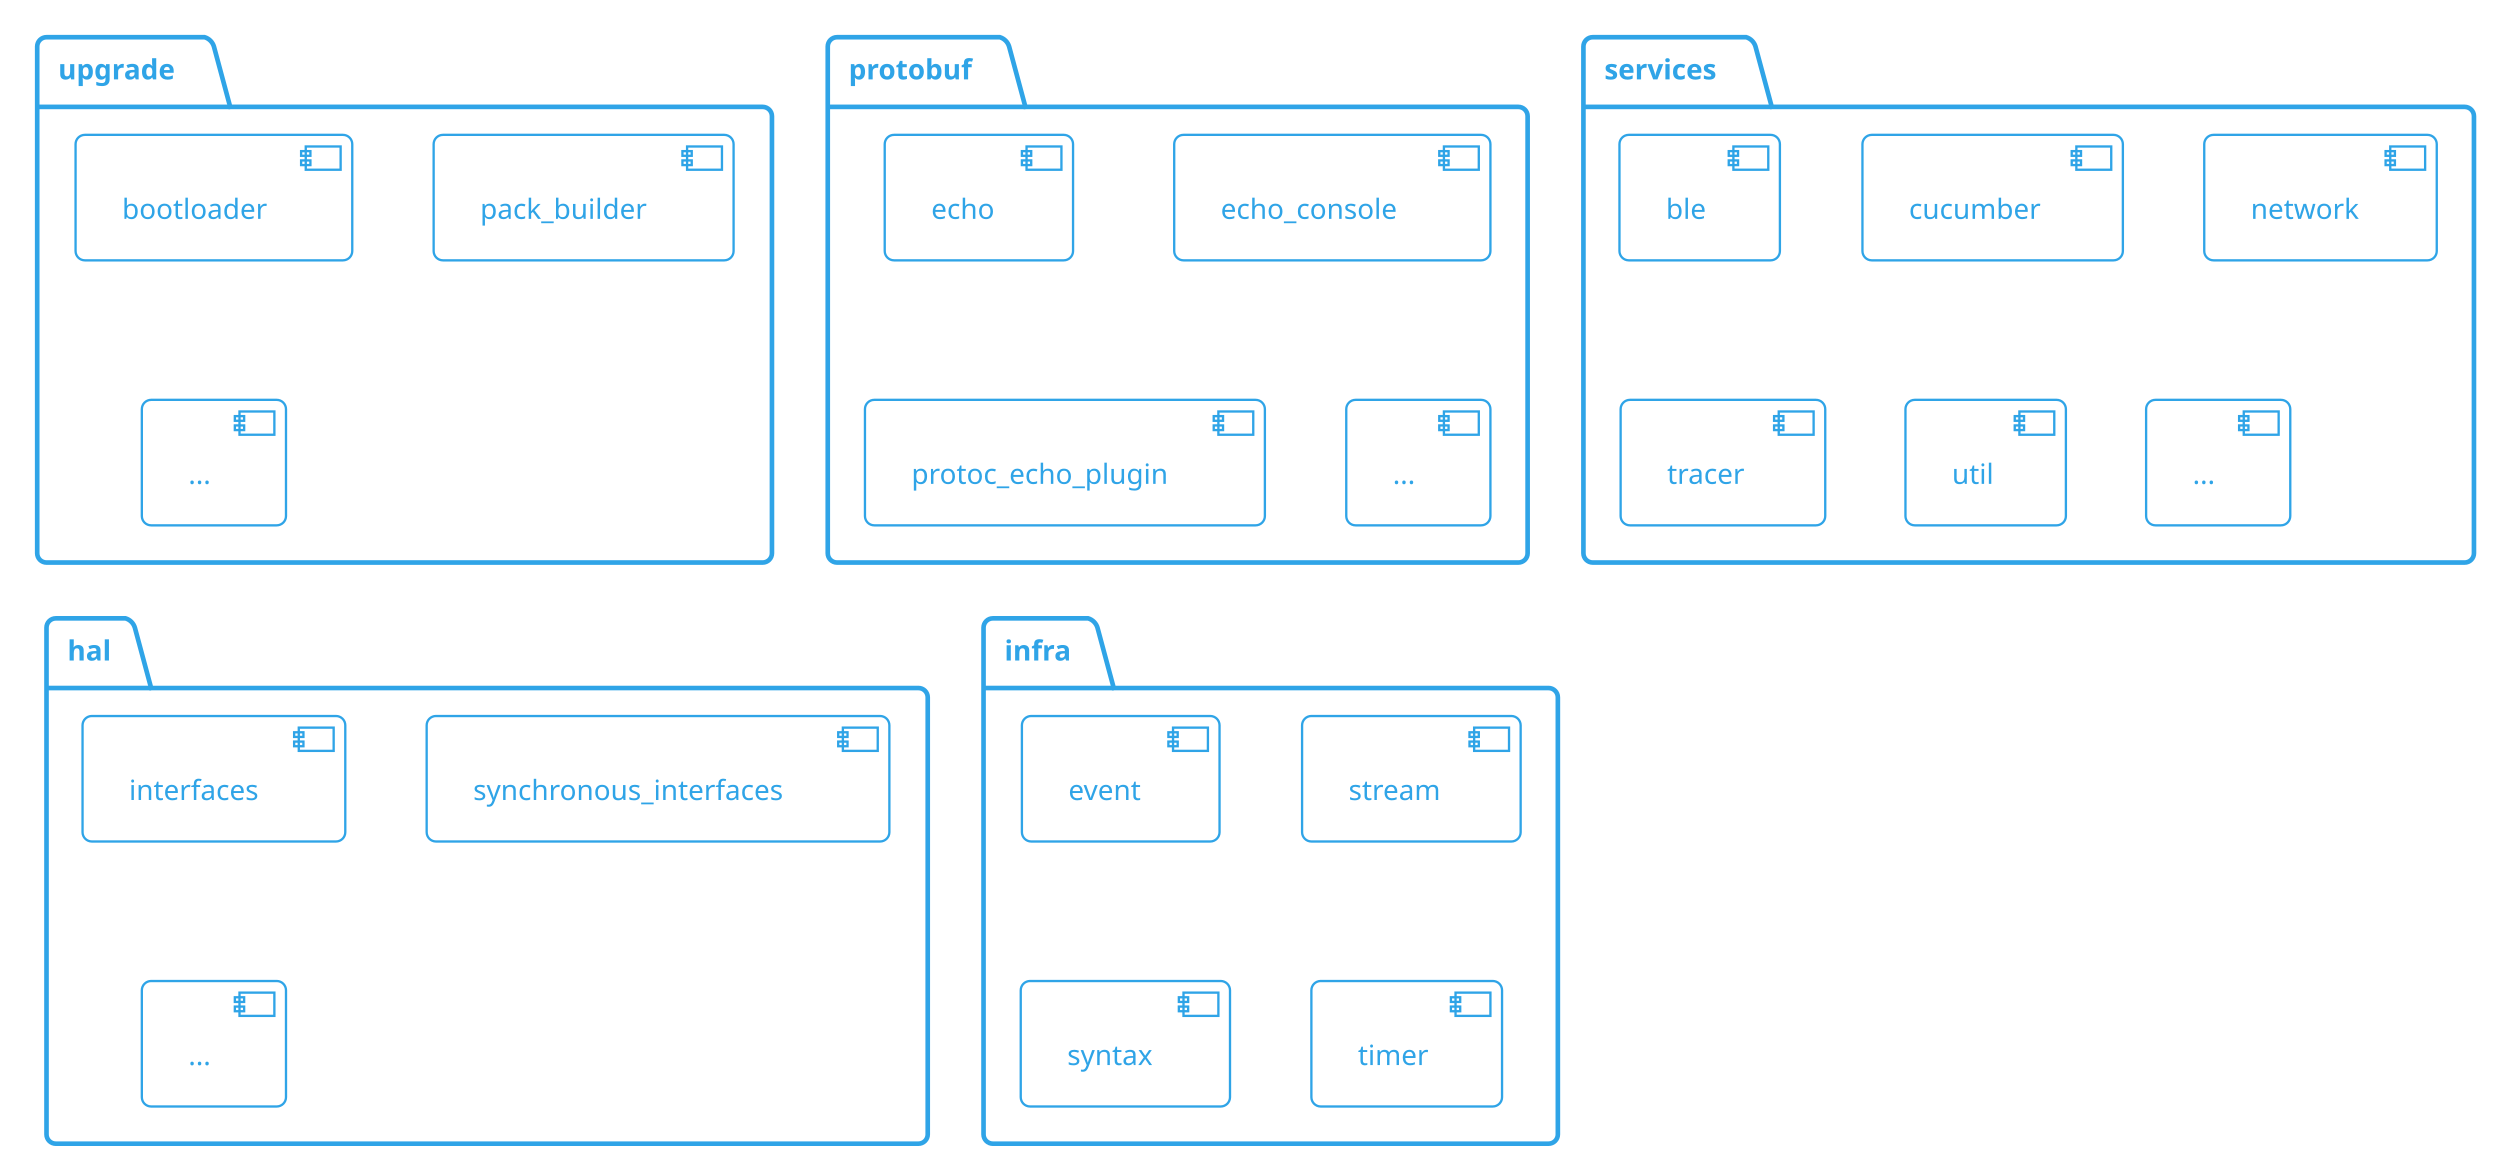
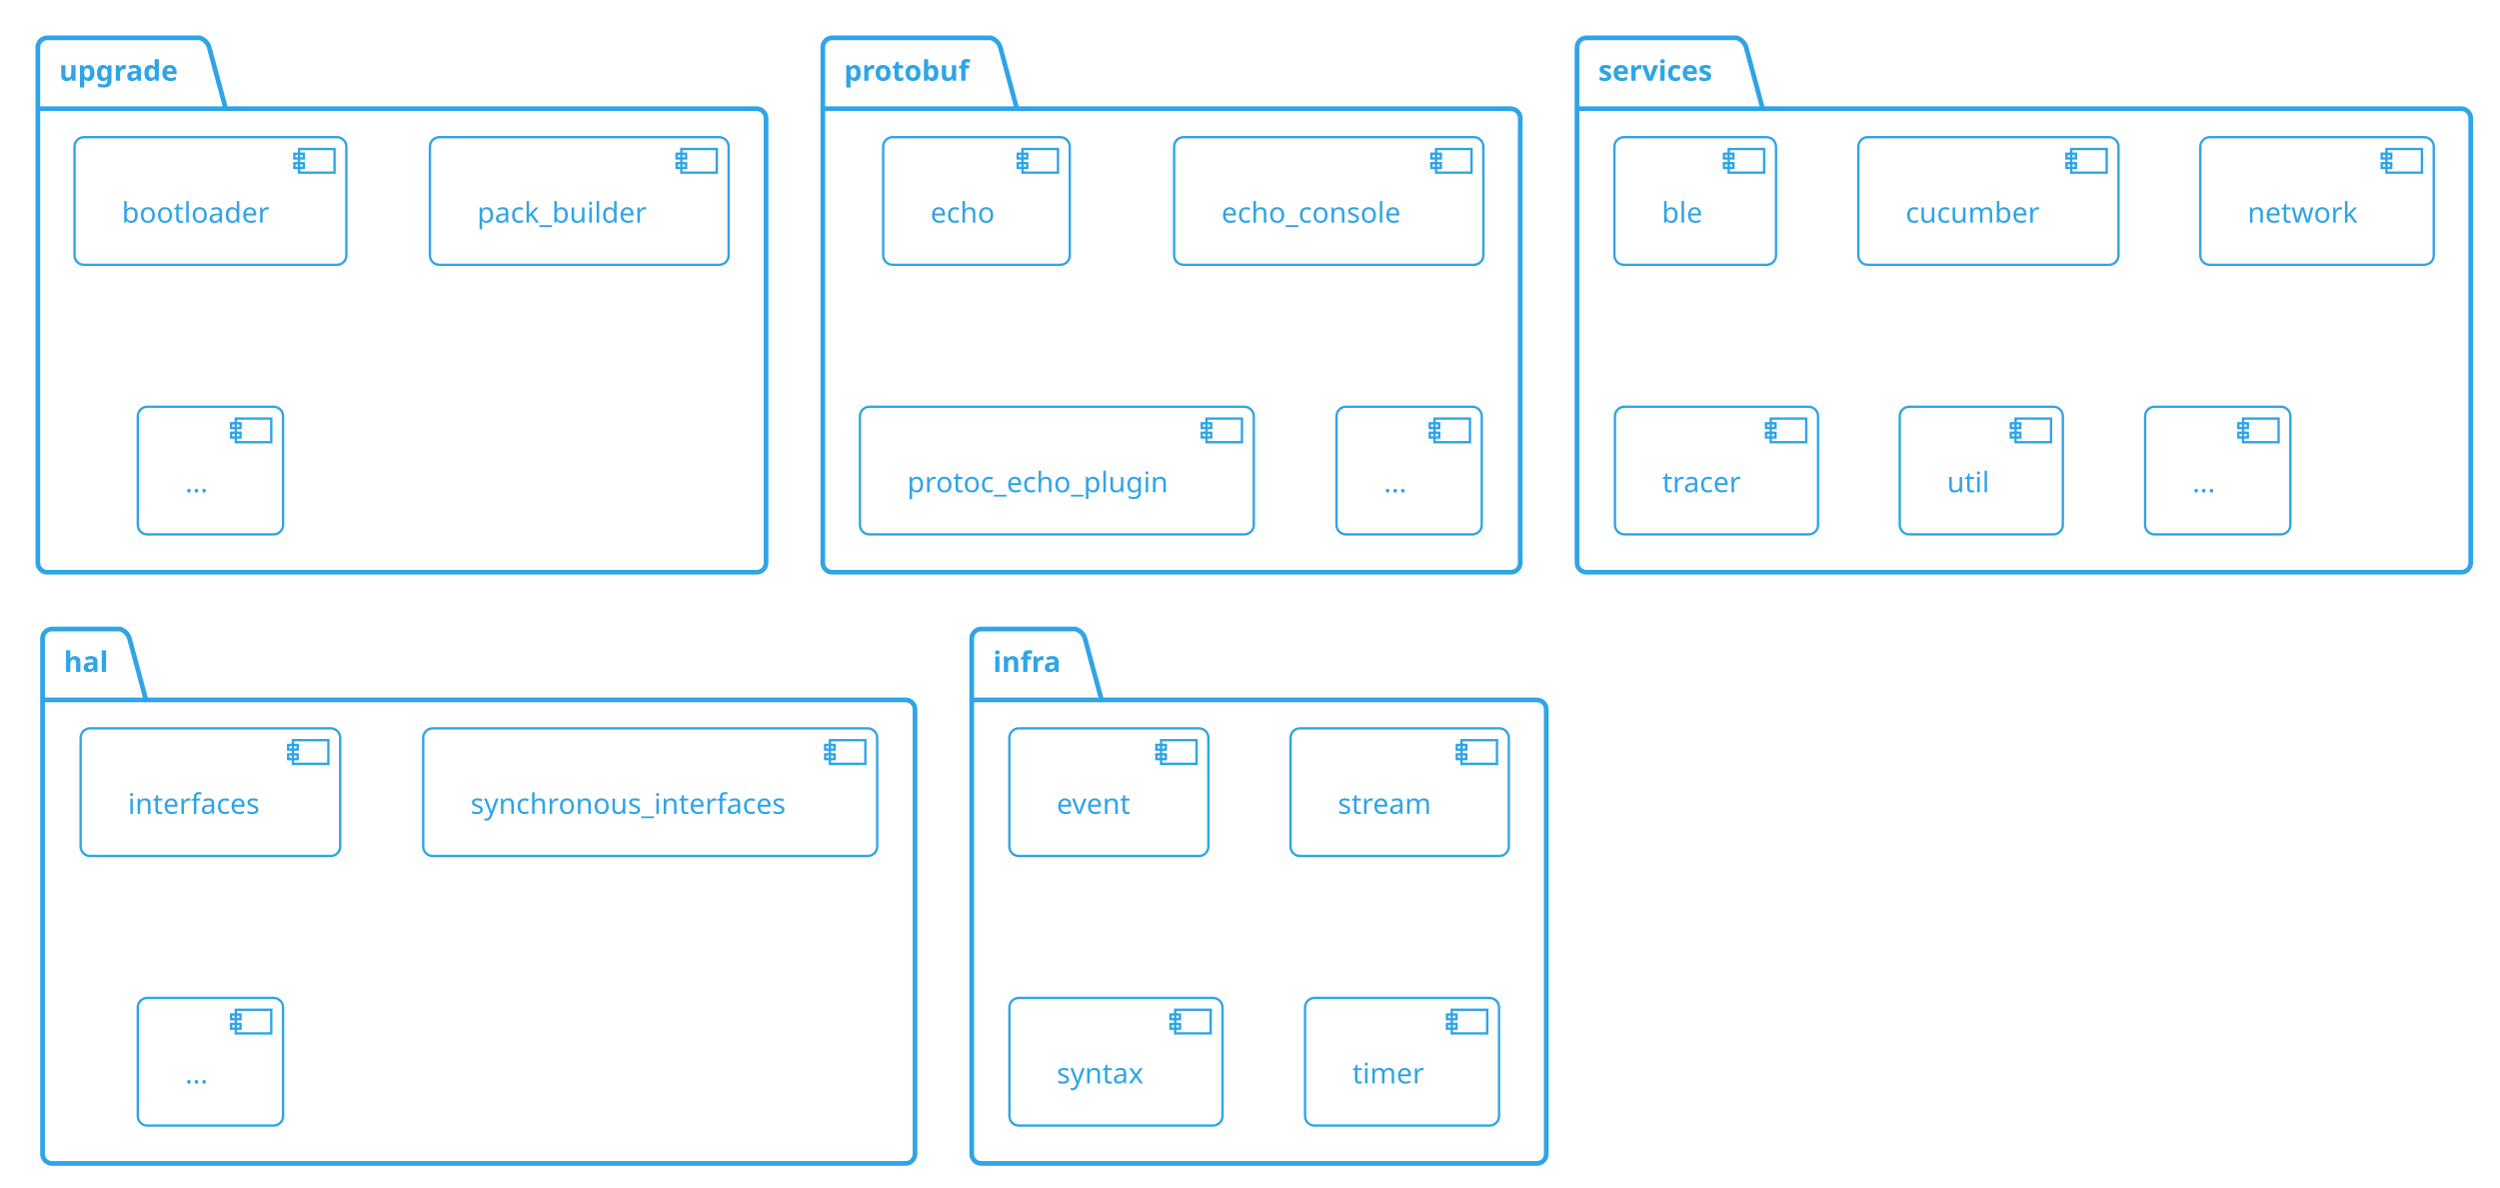
- <svg xmlns="http://www.w3.org/2000/svg" contentStyleType="text/css" height="523.958px" preserveAspectRatio="none" style="width:1120px;height:523px;" version="1.1" viewBox="0 0 1120 523" width="1120.833px" zoomAndPan="magnify">
+ <svg xmlns="http://www.w3.org/2000/svg" contentStyleType="text/css" data-diagram-type="DESCRIPTION" height="523.958px" preserveAspectRatio="none" style="width:1101px;height:523px;" version="1.1" viewBox="0 0 1101 523" width="1101.042px" zoomAndPan="magnify">
  <defs />
  <g>
-     <g id="cluster_upgrade">
-       <path d="M20.833,16.667 L91.667,16.667 A6.25,6.25 0 0 1 95.833,20.833 L103.125,47.884 L341.667,47.884 A4.167,4.167 0 0 1 345.833,52.051 L345.833,247.854 A4.167,4.167 0 0 1 341.667,252.021 L20.833,252.021 A4.167,4.167 0 0 1 16.667,247.854 L16.667,20.833 A4.167,4.167 0 0 1 20.833,16.667 " fill="none" style="stroke:#2FA4E7;stroke-width:2.083;" />
-       <line style="stroke:#2FA4E7;stroke-width:2.083;" x1="16.667" x2="103.125" y1="47.884" y2="47.884" />
-       <text fill="#2FA4E7" font-family="Verdana" font-size="12.5" font-weight="bold" lengthAdjust="spacing" textLength="62.5" x="26.042" y="35.561">upgrade</text>
+     <g class="cluster" data-entity="upgrade" data-source-line="3" data-uid="ent0002" id="cluster_upgrade">
+       <path d="M20.833,16.667 L87.986,16.667 A6.25,6.25 0 0 1 92.153,20.833 L99.445,47.884 L333.333,47.884 A4.167,4.167 0 0 1 337.5,52.051 L337.5,247.854 A4.167,4.167 0 0 1 333.333,252.021 L20.833,252.021 A4.167,4.167 0 0 1 16.667,247.854 L16.667,20.833 A4.167,4.167 0 0 1 20.833,16.667" fill="none" style="stroke:#2FA4E7;stroke-width:2.083;" />
+       <line style="stroke:#2FA4E7;stroke-width:2.083;" x1="16.667" x2="99.445" y1="47.884" y2="47.884" />
+       <text fill="#2FA4E7" font-family="Verdana" font-size="12.5" font-weight="bold" lengthAdjust="spacing" textLength="58.82" x="26.042" y="35.561">upgrade</text>
    </g>
-     <g id="cluster_protobuf">
-       <path d="M375,16.667 L447.917,16.667 A6.25,6.25 0 0 1 452.083,20.833 L459.375,47.884 L680.208,47.884 A4.167,4.167 0 0 1 684.375,52.051 L684.375,247.854 A4.167,4.167 0 0 1 680.208,252.021 L375,252.021 A4.167,4.167 0 0 1 370.833,247.854 L370.833,20.833 A4.167,4.167 0 0 1 375,16.667 " fill="none" style="stroke:#2FA4E7;stroke-width:2.083;" />
-       <line style="stroke:#2FA4E7;stroke-width:2.083;" x1="370.833" x2="459.375" y1="47.884" y2="47.884" />
-       <text fill="#2FA4E7" font-family="Verdana" font-size="12.5" font-weight="bold" lengthAdjust="spacing" textLength="64.583" x="380.208" y="35.561">protobuf</text>
+     <g class="cluster" data-entity="protobuf" data-source-line="11" data-uid="ent0006" id="cluster_protobuf">
+       <path d="M366.667,16.667 L436.548,16.667 A6.25,6.25 0 0 1 440.714,20.833 L448.006,47.884 L665.625,47.884 A4.167,4.167 0 0 1 669.792,52.051 L669.792,247.854 A4.167,4.167 0 0 1 665.625,252.021 L366.667,252.021 A4.167,4.167 0 0 1 362.5,247.854 L362.5,20.833 A4.167,4.167 0 0 1 366.667,16.667" fill="none" style="stroke:#2FA4E7;stroke-width:2.083;" />
+       <line style="stroke:#2FA4E7;stroke-width:2.083;" x1="362.5" x2="448.006" y1="47.884" y2="47.884" />
+       <text fill="#2FA4E7" font-family="Verdana" font-size="12.5" font-weight="bold" lengthAdjust="spacing" textLength="61.548" x="371.875" y="35.561">protobuf</text>
    </g>
-     <g id="cluster_services">
-       <path d="M713.542,16.667 L782.292,16.667 A6.25,6.25 0 0 1 786.458,20.833 L793.75,47.884 L1104.167,47.884 A4.167,4.167 0 0 1 1108.333,52.051 L1108.333,247.854 A4.167,4.167 0 0 1 1104.167,252.021 L713.542,252.021 A4.167,4.167 0 0 1 709.375,247.854 L709.375,20.833 A4.167,4.167 0 0 1 713.542,16.667 " fill="none" style="stroke:#2FA4E7;stroke-width:2.083;" />
-       <line style="stroke:#2FA4E7;stroke-width:2.083;" x1="709.375" x2="793.75" y1="47.884" y2="47.884" />
-       <text fill="#2FA4E7" font-family="Verdana" font-size="12.5" font-weight="bold" lengthAdjust="spacing" textLength="60.417" x="718.75" y="35.561">services</text>
+     <g class="cluster" data-entity="services" data-source-line="20" data-uid="ent0011" id="cluster_services">
+       <path d="M698.958,16.667 L765.135,16.667 A6.25,6.25 0 0 1 769.301,20.833 L776.593,47.884 L1084.375,47.884 A4.167,4.167 0 0 1 1088.542,52.051 L1088.542,247.854 A4.167,4.167 0 0 1 1084.375,252.021 L698.958,252.021 A4.167,4.167 0 0 1 694.792,247.854 L694.792,20.833 A4.167,4.167 0 0 1 698.958,16.667" fill="none" style="stroke:#2FA4E7;stroke-width:2.083;" />
+       <line style="stroke:#2FA4E7;stroke-width:2.083;" x1="694.792" x2="776.593" y1="47.884" y2="47.884" />
+       <text fill="#2FA4E7" font-family="Verdana" font-size="12.5" font-weight="bold" lengthAdjust="spacing" textLength="57.843" x="704.167" y="35.561">services</text>
    </g>
-     <g id="cluster_hal">
-       <path d="M25,277.021 L56.25,277.021 A6.25,6.25 0 0 1 60.417,281.188 L67.708,308.238 L411.458,308.238 A4.167,4.167 0 0 1 415.625,312.405 L415.625,508.208 A4.167,4.167 0 0 1 411.458,512.375 L25,512.375 A4.167,4.167 0 0 1 20.833,508.208 L20.833,281.188 A4.167,4.167 0 0 1 25,277.021 " fill="none" style="stroke:#2FA4E7;stroke-width:2.083;" />
-       <line style="stroke:#2FA4E7;stroke-width:2.083;" x1="20.833" x2="67.708" y1="308.238" y2="308.238" />
-       <text fill="#2FA4E7" font-family="Verdana" font-size="12.5" font-weight="bold" lengthAdjust="spacing" textLength="22.917" x="30.208" y="295.915">hal</text>
+     <g class="cluster" data-entity="hal" data-source-line="31" data-uid="ent0018" id="cluster_hal">
+       <path d="M22.917,277.021 L52.869,277.021 A6.25,6.25 0 0 1 57.035,281.188 L64.327,308.238 L398.958,308.238 A4.167,4.167 0 0 1 403.125,312.405 L403.125,508.208 A4.167,4.167 0 0 1 398.958,512.375 L22.917,512.375 A4.167,4.167 0 0 1 18.75,508.208 L18.75,281.188 A4.167,4.167 0 0 1 22.917,277.021" fill="none" style="stroke:#2FA4E7;stroke-width:2.083;" />
+       <line style="stroke:#2FA4E7;stroke-width:2.083;" x1="18.75" x2="64.327" y1="308.238" y2="308.238" />
+       <text fill="#2FA4E7" font-family="Verdana" font-size="12.5" font-weight="bold" lengthAdjust="spacing" textLength="21.619" x="28.125" y="295.915">hal</text>
    </g>
-     <g id="cluster_infra">
-       <path d="M444.792,277.021 L487.5,277.021 A6.25,6.25 0 0 1 491.667,281.188 L498.958,308.238 L693.75,308.238 A4.167,4.167 0 0 1 697.917,312.405 L697.917,508.208 A4.167,4.167 0 0 1 693.75,512.375 L444.792,512.375 A4.167,4.167 0 0 1 440.625,508.208 L440.625,281.188 A4.167,4.167 0 0 1 444.792,277.021 " fill="none" style="stroke:#2FA4E7;stroke-width:2.083;" />
-       <line style="stroke:#2FA4E7;stroke-width:2.083;" x1="440.625" x2="498.958" y1="308.238" y2="308.238" />
-       <text fill="#2FA4E7" font-family="Verdana" font-size="12.5" font-weight="bold" lengthAdjust="spacing" textLength="34.375" x="450" y="295.915">infra</text>
+     <g class="cluster" data-entity="infra" data-source-line="39" data-uid="ent0022" id="cluster_infra">
+       <path d="M432.292,277.021 L473.846,277.021 A6.25,6.25 0 0 1 478.013,281.188 L485.305,308.238 L677.083,308.238 A4.167,4.167 0 0 1 681.25,312.405 L681.25,508.208 A4.167,4.167 0 0 1 677.083,512.375 L432.292,512.375 A4.167,4.167 0 0 1 428.125,508.208 L428.125,281.188 A4.167,4.167 0 0 1 432.292,277.021" fill="none" style="stroke:#2FA4E7;stroke-width:2.083;" />
+       <line style="stroke:#2FA4E7;stroke-width:2.083;" x1="428.125" x2="485.305" y1="308.238" y2="308.238" />
+       <text fill="#2FA4E7" font-family="Verdana" font-size="12.5" font-weight="bold" lengthAdjust="spacing" textLength="33.221" x="437.5" y="295.915">infra</text>
    </g>
-     <g id="elem_bootloader">
-       <rect fill="none" height="56.217" rx="4.167" ry="4.167" style="stroke:#2FA4E7;stroke-width:1.042;" width="123.958" x="33.854" y="60.417" />
-       <rect fill="none" height="10.417" style="stroke:#2FA4E7;stroke-width:1.042;" width="15.625" x="136.979" y="65.625" />
-       <rect fill="none" height="2.083" style="stroke:#2FA4E7;stroke-width:1.042;" width="4.167" x="134.896" y="67.708" />
-       <rect fill="none" height="2.083" style="stroke:#2FA4E7;stroke-width:1.042;" width="4.167" x="134.896" y="71.875" />
-       <text fill="#2FA4E7" font-family="Verdana" font-size="12.5" lengthAdjust="spacing" textLength="71.875" x="54.688" y="98.061">bootloader</text>
+     <g class="entity" data-entity="bootloader" data-source-line="4" data-uid="ent0003" id="entity_bootloader">
+       <rect fill="none" height="56.217" rx="4.167" ry="4.167" style="stroke:#2FA4E7;stroke-width:1.042;" width="119.759" x="32.833" y="60.417" />
+       <rect fill="none" height="10.417" style="stroke:#2FA4E7;stroke-width:1.042;" width="15.625" x="131.759" y="65.625" />
+       <rect fill="none" height="2.083" style="stroke:#2FA4E7;stroke-width:1.042;" width="4.167" x="129.676" y="67.708" />
+       <rect fill="none" height="2.083" style="stroke:#2FA4E7;stroke-width:1.042;" width="4.167" x="129.676" y="71.875" />
+       <text fill="#2FA4E7" font-family="Verdana" font-size="12.5" lengthAdjust="spacing" textLength="67.676" x="53.667" y="98.061">bootloader</text>
    </g>
-     <g id="elem_pack_builder">
-       <rect fill="none" height="56.217" rx="4.167" ry="4.167" style="stroke:#2FA4E7;stroke-width:1.042;" width="134.375" x="194.271" y="60.417" />
-       <rect fill="none" height="10.417" style="stroke:#2FA4E7;stroke-width:1.042;" width="15.625" x="307.812" y="65.625" />
-       <rect fill="none" height="2.083" style="stroke:#2FA4E7;stroke-width:1.042;" width="4.167" x="305.729" y="67.708" />
-       <rect fill="none" height="2.083" style="stroke:#2FA4E7;stroke-width:1.042;" width="4.167" x="305.729" y="71.875" />
-       <text fill="#2FA4E7" font-family="Verdana" font-size="12.5" lengthAdjust="spacing" textLength="82.292" x="215.104" y="98.061">pack_builder</text>
+     <g class="entity" data-entity="pack_builder" data-source-line="5" data-uid="ent0004" id="entity_pack_builder">
+       <rect fill="none" height="56.217" rx="4.167" ry="4.167" style="stroke:#2FA4E7;stroke-width:1.042;" width="131.606" x="189.406" y="60.417" />
+       <rect fill="none" height="10.417" style="stroke:#2FA4E7;stroke-width:1.042;" width="15.625" x="300.179" y="65.625" />
+       <rect fill="none" height="2.083" style="stroke:#2FA4E7;stroke-width:1.042;" width="4.167" x="298.096" y="67.708" />
+       <rect fill="none" height="2.083" style="stroke:#2FA4E7;stroke-width:1.042;" width="4.167" x="298.096" y="71.875" />
+       <text fill="#2FA4E7" font-family="Verdana" font-size="12.5" lengthAdjust="spacing" textLength="79.523" x="210.24" y="98.061">pack_builder</text>
    </g>
-     <g id="elem_more_upgrade">
-       <rect fill="none" height="56.217" rx="4.167" ry="4.167" style="stroke:#2FA4E7;stroke-width:1.042;" width="64.583" x="63.542" y="179.135" />
-       <rect fill="none" height="10.417" style="stroke:#2FA4E7;stroke-width:1.042;" width="15.625" x="107.292" y="184.344" />
-       <rect fill="none" height="2.083" style="stroke:#2FA4E7;stroke-width:1.042;" width="4.167" x="105.208" y="186.427" />
-       <rect fill="none" height="2.083" style="stroke:#2FA4E7;stroke-width:1.042;" width="4.167" x="105.208" y="190.594" />
-       <text fill="#2FA4E7" font-family="Verdana" font-size="12.5" lengthAdjust="spacing" textLength="12.5" x="84.375" y="216.78">...</text>
+     <g class="entity" data-entity="more_upgrade" data-source-line="7" data-uid="ent0005" id="entity_more_upgrade">
+       <rect fill="none" height="56.217" rx="4.167" ry="4.167" style="stroke:#2FA4E7;stroke-width:1.042;" width="64.004" x="60.708" y="179.135" />
+       <rect fill="none" height="10.417" style="stroke:#2FA4E7;stroke-width:1.042;" width="15.625" x="103.879" y="184.344" />
+       <rect fill="none" height="2.083" style="stroke:#2FA4E7;stroke-width:1.042;" width="4.167" x="101.795" y="186.427" />
+       <rect fill="none" height="2.083" style="stroke:#2FA4E7;stroke-width:1.042;" width="4.167" x="101.795" y="190.594" />
+       <text fill="#2FA4E7" font-family="Verdana" font-size="12.5" lengthAdjust="spacing" textLength="11.92" x="81.542" y="216.78">...</text>
    </g>
-     <g id="elem_echo">
-       <rect fill="none" height="56.217" rx="4.167" ry="4.167" style="stroke:#2FA4E7;stroke-width:1.042;" width="84.375" x="396.354" y="60.417" />
-       <rect fill="none" height="10.417" style="stroke:#2FA4E7;stroke-width:1.042;" width="15.625" x="459.896" y="65.625" />
-       <rect fill="none" height="2.083" style="stroke:#2FA4E7;stroke-width:1.042;" width="4.167" x="457.812" y="67.708" />
-       <rect fill="none" height="2.083" style="stroke:#2FA4E7;stroke-width:1.042;" width="4.167" x="457.812" y="71.875" />
-       <text fill="#2FA4E7" font-family="Verdana" font-size="12.5" lengthAdjust="spacing" textLength="32.292" x="417.188" y="98.061">echo</text>
+     <g class="entity" data-entity="echo" data-source-line="12" data-uid="ent0007" id="entity_echo">
+       <rect fill="none" height="56.217" rx="4.167" ry="4.167" style="stroke:#2FA4E7;stroke-width:1.042;" width="82.216" x="389.104" y="60.417" />
+       <rect fill="none" height="10.417" style="stroke:#2FA4E7;stroke-width:1.042;" width="15.625" x="450.487" y="65.625" />
+       <rect fill="none" height="2.083" style="stroke:#2FA4E7;stroke-width:1.042;" width="4.167" x="448.404" y="67.708" />
+       <rect fill="none" height="2.083" style="stroke:#2FA4E7;stroke-width:1.042;" width="4.167" x="448.404" y="71.875" />
+       <text fill="#2FA4E7" font-family="Verdana" font-size="12.5" lengthAdjust="spacing" textLength="30.133" x="409.938" y="98.061">echo</text>
    </g>
-     <g id="elem_echo_console">
-       <rect fill="none" height="56.217" rx="4.167" ry="4.167" style="stroke:#2FA4E7;stroke-width:1.042;" width="141.667" x="526.042" y="60.417" />
-       <rect fill="none" height="10.417" style="stroke:#2FA4E7;stroke-width:1.042;" width="15.625" x="646.875" y="65.625" />
-       <rect fill="none" height="2.083" style="stroke:#2FA4E7;stroke-width:1.042;" width="4.167" x="644.792" y="67.708" />
-       <rect fill="none" height="2.083" style="stroke:#2FA4E7;stroke-width:1.042;" width="4.167" x="644.792" y="71.875" />
-       <text fill="#2FA4E7" font-family="Verdana" font-size="12.5" lengthAdjust="spacing" textLength="89.583" x="546.875" y="98.061">echo_console</text>
+     <g class="entity" data-entity="echo_console" data-source-line="13" data-uid="ent0008" id="entity_echo_console">
+       <rect fill="none" height="56.217" rx="4.167" ry="4.167" style="stroke:#2FA4E7;stroke-width:1.042;" width="136.232" x="517.302" y="60.417" />
+       <rect fill="none" height="10.417" style="stroke:#2FA4E7;stroke-width:1.042;" width="15.625" x="632.701" y="65.625" />
+       <rect fill="none" height="2.083" style="stroke:#2FA4E7;stroke-width:1.042;" width="4.167" x="630.618" y="67.708" />
+       <rect fill="none" height="2.083" style="stroke:#2FA4E7;stroke-width:1.042;" width="4.167" x="630.618" y="71.875" />
+       <text fill="#2FA4E7" font-family="Verdana" font-size="12.5" lengthAdjust="spacing" textLength="84.149" x="538.135" y="98.061">echo_console</text>
    </g>
-     <g id="elem_protoc_echo_plugin">
-       <rect fill="none" height="56.217" rx="4.167" ry="4.167" style="stroke:#2FA4E7;stroke-width:1.042;" width="179.167" x="387.5" y="179.135" />
-       <rect fill="none" height="10.417" style="stroke:#2FA4E7;stroke-width:1.042;" width="15.625" x="545.833" y="184.344" />
-       <rect fill="none" height="2.083" style="stroke:#2FA4E7;stroke-width:1.042;" width="4.167" x="543.75" y="186.427" />
-       <rect fill="none" height="2.083" style="stroke:#2FA4E7;stroke-width:1.042;" width="4.167" x="543.75" y="190.594" />
-       <text fill="#2FA4E7" font-family="Verdana" font-size="12.5" lengthAdjust="spacing" textLength="127.083" x="408.333" y="216.78">protoc_echo_plugin</text>
+     <g class="entity" data-entity="protoc_echo_plugin" data-source-line="14" data-uid="ent0009" id="entity_protoc_echo_plugin">
+       <rect fill="none" height="56.217" rx="4.167" ry="4.167" style="stroke:#2FA4E7;stroke-width:1.042;" width="173.519" x="378.865" y="179.135" />
+       <rect fill="none" height="10.417" style="stroke:#2FA4E7;stroke-width:1.042;" width="15.625" x="531.55" y="184.344" />
+       <rect fill="none" height="2.083" style="stroke:#2FA4E7;stroke-width:1.042;" width="4.167" x="529.467" y="186.427" />
+       <rect fill="none" height="2.083" style="stroke:#2FA4E7;stroke-width:1.042;" width="4.167" x="529.467" y="190.594" />
+       <text fill="#2FA4E7" font-family="Verdana" font-size="12.5" lengthAdjust="spacing" textLength="121.436" x="399.698" y="216.78">protoc_echo_plugin</text>
    </g>
-     <g id="elem_more_protobuf">
-       <rect fill="none" height="56.217" rx="4.167" ry="4.167" style="stroke:#2FA4E7;stroke-width:1.042;" width="64.583" x="603.125" y="179.135" />
-       <rect fill="none" height="10.417" style="stroke:#2FA4E7;stroke-width:1.042;" width="15.625" x="646.875" y="184.344" />
-       <rect fill="none" height="2.083" style="stroke:#2FA4E7;stroke-width:1.042;" width="4.167" x="644.792" y="186.427" />
-       <rect fill="none" height="2.083" style="stroke:#2FA4E7;stroke-width:1.042;" width="4.167" x="644.792" y="190.594" />
-       <text fill="#2FA4E7" font-family="Verdana" font-size="12.5" lengthAdjust="spacing" textLength="12.5" x="623.958" y="216.78">...</text>
+     <g class="entity" data-entity="more_protobuf" data-source-line="16" data-uid="ent0010" id="entity_more_protobuf">
+       <rect fill="none" height="56.217" rx="4.167" ry="4.167" style="stroke:#2FA4E7;stroke-width:1.042;" width="64.004" x="588.833" y="179.135" />
+       <rect fill="none" height="10.417" style="stroke:#2FA4E7;stroke-width:1.042;" width="15.625" x="632.004" y="184.344" />
+       <rect fill="none" height="2.083" style="stroke:#2FA4E7;stroke-width:1.042;" width="4.167" x="629.92" y="186.427" />
+       <rect fill="none" height="2.083" style="stroke:#2FA4E7;stroke-width:1.042;" width="4.167" x="629.92" y="190.594" />
+       <text fill="#2FA4E7" font-family="Verdana" font-size="12.5" lengthAdjust="spacing" textLength="11.92" x="609.667" y="216.78">...</text>
    </g>
-     <g id="elem_ble">
-       <rect fill="none" height="56.217" rx="4.167" ry="4.167" style="stroke:#2FA4E7;stroke-width:1.042;" width="71.875" x="725.521" y="60.417" />
-       <rect fill="none" height="10.417" style="stroke:#2FA4E7;stroke-width:1.042;" width="15.625" x="776.562" y="65.625" />
-       <rect fill="none" height="2.083" style="stroke:#2FA4E7;stroke-width:1.042;" width="4.167" x="774.479" y="67.708" />
-       <rect fill="none" height="2.083" style="stroke:#2FA4E7;stroke-width:1.042;" width="4.167" x="774.479" y="71.875" />
-       <text fill="#2FA4E7" font-family="Verdana" font-size="12.5" lengthAdjust="spacing" textLength="19.792" x="746.354" y="98.061">ble</text>
+     <g class="entity" data-entity="ble" data-source-line="21" data-uid="ent0012" id="entity_ble">
+       <rect fill="none" height="56.217" rx="4.167" ry="4.167" style="stroke:#2FA4E7;stroke-width:1.042;" width="71.181" x="711.281" y="60.417" />
+       <rect fill="none" height="10.417" style="stroke:#2FA4E7;stroke-width:1.042;" width="15.625" x="761.629" y="65.625" />
+       <rect fill="none" height="2.083" style="stroke:#2FA4E7;stroke-width:1.042;" width="4.167" x="759.546" y="67.708" />
+       <rect fill="none" height="2.083" style="stroke:#2FA4E7;stroke-width:1.042;" width="4.167" x="759.546" y="71.875" />
+       <text fill="#2FA4E7" font-family="Verdana" font-size="12.5" lengthAdjust="spacing" textLength="19.098" x="732.115" y="98.061">ble</text>
    </g>
-     <g id="elem_cucumber">
-       <rect fill="none" height="56.217" rx="4.167" ry="4.167" style="stroke:#2FA4E7;stroke-width:1.042;" width="116.667" x="834.375" y="60.417" />
-       <rect fill="none" height="10.417" style="stroke:#2FA4E7;stroke-width:1.042;" width="15.625" x="930.208" y="65.625" />
-       <rect fill="none" height="2.083" style="stroke:#2FA4E7;stroke-width:1.042;" width="4.167" x="928.125" y="67.708" />
-       <rect fill="none" height="2.083" style="stroke:#2FA4E7;stroke-width:1.042;" width="4.167" x="928.125" y="71.875" />
-       <text fill="#2FA4E7" font-family="Verdana" font-size="12.5" lengthAdjust="spacing" textLength="64.583" x="855.208" y="98.061">cucumber</text>
+     <g class="entity" data-entity="cucumber" data-source-line="22" data-uid="ent0013" id="entity_cucumber">
+       <rect fill="none" height="56.217" rx="4.167" ry="4.167" style="stroke:#2FA4E7;stroke-width:1.042;" width="114.614" x="818.74" y="60.417" />
+       <rect fill="none" height="10.417" style="stroke:#2FA4E7;stroke-width:1.042;" width="15.625" x="912.52" y="65.625" />
+       <rect fill="none" height="2.083" style="stroke:#2FA4E7;stroke-width:1.042;" width="4.167" x="910.437" y="67.708" />
+       <rect fill="none" height="2.083" style="stroke:#2FA4E7;stroke-width:1.042;" width="4.167" x="910.437" y="71.875" />
+       <text fill="#2FA4E7" font-family="Verdana" font-size="12.5" lengthAdjust="spacing" textLength="62.531" x="839.573" y="98.061">cucumber</text>
    </g>
-     <g id="elem_network">
-       <rect fill="none" height="56.217" rx="4.167" ry="4.167" style="stroke:#2FA4E7;stroke-width:1.042;" width="104.167" x="987.5" y="60.417" />
-       <rect fill="none" height="10.417" style="stroke:#2FA4E7;stroke-width:1.042;" width="15.625" x="1070.833" y="65.625" />
-       <rect fill="none" height="2.083" style="stroke:#2FA4E7;stroke-width:1.042;" width="4.167" x="1068.75" y="67.708" />
-       <rect fill="none" height="2.083" style="stroke:#2FA4E7;stroke-width:1.042;" width="4.167" x="1068.75" y="71.875" />
-       <text fill="#2FA4E7" font-family="Verdana" font-size="12.5" lengthAdjust="spacing" textLength="52.083" x="1008.333" y="98.061">network</text>
+     <g class="entity" data-entity="network" data-source-line="23" data-uid="ent0014" id="entity_network">
+       <rect fill="none" height="56.217" rx="4.167" ry="4.167" style="stroke:#2FA4E7;stroke-width:1.042;" width="102.846" x="969.406" y="60.417" />
+       <rect fill="none" height="10.417" style="stroke:#2FA4E7;stroke-width:1.042;" width="15.625" x="1051.419" y="65.625" />
+       <rect fill="none" height="2.083" style="stroke:#2FA4E7;stroke-width:1.042;" width="4.167" x="1049.336" y="67.708" />
+       <rect fill="none" height="2.083" style="stroke:#2FA4E7;stroke-width:1.042;" width="4.167" x="1049.336" y="71.875" />
+       <text fill="#2FA4E7" font-family="Verdana" font-size="12.5" lengthAdjust="spacing" textLength="50.763" x="990.24" y="98.061">network</text>
    </g>
-     <g id="elem_tracer">
-       <rect fill="none" height="56.217" rx="4.167" ry="4.167" style="stroke:#2FA4E7;stroke-width:1.042;" width="91.667" x="726.042" y="179.135" />
-       <rect fill="none" height="10.417" style="stroke:#2FA4E7;stroke-width:1.042;" width="15.625" x="796.875" y="184.344" />
-       <rect fill="none" height="2.083" style="stroke:#2FA4E7;stroke-width:1.042;" width="4.167" x="794.792" y="186.427" />
-       <rect fill="none" height="2.083" style="stroke:#2FA4E7;stroke-width:1.042;" width="4.167" x="794.792" y="190.594" />
-       <text fill="#2FA4E7" font-family="Verdana" font-size="12.5" lengthAdjust="spacing" textLength="39.583" x="746.875" y="216.78">tracer</text>
+     <g class="entity" data-entity="tracer" data-source-line="24" data-uid="ent0015" id="entity_tracer">
+       <rect fill="none" height="56.217" rx="4.167" ry="4.167" style="stroke:#2FA4E7;stroke-width:1.042;" width="89.486" x="711.51" y="179.135" />
+       <rect fill="none" height="10.417" style="stroke:#2FA4E7;stroke-width:1.042;" width="15.625" x="780.163" y="184.344" />
+       <rect fill="none" height="2.083" style="stroke:#2FA4E7;stroke-width:1.042;" width="4.167" x="778.079" y="186.427" />
+       <rect fill="none" height="2.083" style="stroke:#2FA4E7;stroke-width:1.042;" width="4.167" x="778.079" y="190.594" />
+       <text fill="#2FA4E7" font-family="Verdana" font-size="12.5" lengthAdjust="spacing" textLength="37.402" x="732.344" y="216.78">tracer</text>
    </g>
-     <g id="elem_util">
-       <rect fill="none" height="56.217" rx="4.167" ry="4.167" style="stroke:#2FA4E7;stroke-width:1.042;" width="71.875" x="853.646" y="179.135" />
-       <rect fill="none" height="10.417" style="stroke:#2FA4E7;stroke-width:1.042;" width="15.625" x="904.688" y="184.344" />
-       <rect fill="none" height="2.083" style="stroke:#2FA4E7;stroke-width:1.042;" width="4.167" x="902.604" y="186.427" />
-       <rect fill="none" height="2.083" style="stroke:#2FA4E7;stroke-width:1.042;" width="4.167" x="902.604" y="190.594" />
-       <text fill="#2FA4E7" font-family="Verdana" font-size="12.5" lengthAdjust="spacing" textLength="19.792" x="874.479" y="216.78">util</text>
+     <g class="entity" data-entity="util" data-source-line="25" data-uid="ent0016" id="entity_util">
+       <rect fill="none" height="56.217" rx="4.167" ry="4.167" style="stroke:#2FA4E7;stroke-width:1.042;" width="71.853" x="836.99" y="179.135" />
+       <rect fill="none" height="10.417" style="stroke:#2FA4E7;stroke-width:1.042;" width="15.625" x="888.009" y="184.344" />
+       <rect fill="none" height="2.083" style="stroke:#2FA4E7;stroke-width:1.042;" width="4.167" x="885.926" y="186.427" />
+       <rect fill="none" height="2.083" style="stroke:#2FA4E7;stroke-width:1.042;" width="4.167" x="885.926" y="190.594" />
+       <text fill="#2FA4E7" font-family="Verdana" font-size="12.5" lengthAdjust="spacing" textLength="19.769" x="857.823" y="216.78">util</text>
    </g>
-     <g id="elem_more_services">
-       <rect fill="none" height="56.217" rx="4.167" ry="4.167" style="stroke:#2FA4E7;stroke-width:1.042;" width="64.583" x="961.458" y="179.135" />
-       <rect fill="none" height="10.417" style="stroke:#2FA4E7;stroke-width:1.042;" width="15.625" x="1005.208" y="184.344" />
-       <rect fill="none" height="2.083" style="stroke:#2FA4E7;stroke-width:1.042;" width="4.167" x="1003.125" y="186.427" />
-       <rect fill="none" height="2.083" style="stroke:#2FA4E7;stroke-width:1.042;" width="4.167" x="1003.125" y="190.594" />
-       <text fill="#2FA4E7" font-family="Verdana" font-size="12.5" lengthAdjust="spacing" textLength="12.5" x="982.292" y="216.78">...</text>
+     <g class="entity" data-entity="more_services" data-source-line="27" data-uid="ent0017" id="entity_more_services">
+       <rect fill="none" height="56.217" rx="4.167" ry="4.167" style="stroke:#2FA4E7;stroke-width:1.042;" width="64.004" x="945.083" y="179.135" />
+       <rect fill="none" height="10.417" style="stroke:#2FA4E7;stroke-width:1.042;" width="15.625" x="988.254" y="184.344" />
+       <rect fill="none" height="2.083" style="stroke:#2FA4E7;stroke-width:1.042;" width="4.167" x="986.17" y="186.427" />
+       <rect fill="none" height="2.083" style="stroke:#2FA4E7;stroke-width:1.042;" width="4.167" x="986.17" y="190.594" />
+       <text fill="#2FA4E7" font-family="Verdana" font-size="12.5" lengthAdjust="spacing" textLength="11.92" x="965.917" y="216.78">...</text>
    </g>
-     <g id="elem_interfaces">
-       <rect fill="none" height="56.217" rx="4.167" ry="4.167" style="stroke:#2FA4E7;stroke-width:1.042;" width="117.708" x="36.979" y="320.771" />
-       <rect fill="none" height="10.417" style="stroke:#2FA4E7;stroke-width:1.042;" width="15.625" x="133.854" y="325.979" />
-       <rect fill="none" height="2.083" style="stroke:#2FA4E7;stroke-width:1.042;" width="4.167" x="131.771" y="328.062" />
-       <rect fill="none" height="2.083" style="stroke:#2FA4E7;stroke-width:1.042;" width="4.167" x="131.771" y="332.229" />
-       <text fill="#2FA4E7" font-family="Verdana" font-size="12.5" lengthAdjust="spacing" textLength="65.625" x="57.812" y="358.415">interfaces</text>
+     <g class="entity" data-entity="interfaces" data-source-line="32" data-uid="ent0019" id="entity_interfaces">
+       <rect fill="none" height="56.217" rx="4.167" ry="4.167" style="stroke:#2FA4E7;stroke-width:1.042;" width="114.345" x="35.531" y="320.771" />
+       <rect fill="none" height="10.417" style="stroke:#2FA4E7;stroke-width:1.042;" width="15.625" x="129.043" y="325.979" />
+       <rect fill="none" height="2.083" style="stroke:#2FA4E7;stroke-width:1.042;" width="4.167" x="126.96" y="328.062" />
+       <rect fill="none" height="2.083" style="stroke:#2FA4E7;stroke-width:1.042;" width="4.167" x="126.96" y="332.229" />
+       <text fill="#2FA4E7" font-family="Verdana" font-size="12.5" lengthAdjust="spacing" textLength="62.262" x="56.365" y="358.415">interfaces</text>
    </g>
-     <g id="elem_synchronous_interfaces">
-       <rect fill="none" height="56.217" rx="4.167" ry="4.167" style="stroke:#2FA4E7;stroke-width:1.042;" width="207.292" x="191.146" y="320.771" />
-       <rect fill="none" height="10.417" style="stroke:#2FA4E7;stroke-width:1.042;" width="15.625" x="377.604" y="325.979" />
-       <rect fill="none" height="2.083" style="stroke:#2FA4E7;stroke-width:1.042;" width="4.167" x="375.521" y="328.062" />
-       <rect fill="none" height="2.083" style="stroke:#2FA4E7;stroke-width:1.042;" width="4.167" x="375.521" y="332.229" />
-       <text fill="#2FA4E7" font-family="Verdana" font-size="12.5" lengthAdjust="spacing" textLength="155.208" x="211.979" y="358.415">synchronous_interfaces</text>
+     <g class="entity" data-entity="synchronous_interfaces" data-source-line="33" data-uid="ent0020" id="entity_synchronous_interfaces">
+       <rect fill="none" height="56.217" rx="4.167" ry="4.167" style="stroke:#2FA4E7;stroke-width:1.042;" width="200.014" x="186.448" y="320.771" />
+       <rect fill="none" height="10.417" style="stroke:#2FA4E7;stroke-width:1.042;" width="15.625" x="365.629" y="325.979" />
+       <rect fill="none" height="2.083" style="stroke:#2FA4E7;stroke-width:1.042;" width="4.167" x="363.546" y="328.062" />
+       <rect fill="none" height="2.083" style="stroke:#2FA4E7;stroke-width:1.042;" width="4.167" x="363.546" y="332.229" />
+       <text fill="#2FA4E7" font-family="Verdana" font-size="12.5" lengthAdjust="spacing" textLength="147.931" x="207.281" y="358.415">synchronous_interfaces</text>
    </g>
-     <g id="elem_more_hal">
-       <rect fill="none" height="56.217" rx="4.167" ry="4.167" style="stroke:#2FA4E7;stroke-width:1.042;" width="64.583" x="63.542" y="439.49" />
-       <rect fill="none" height="10.417" style="stroke:#2FA4E7;stroke-width:1.042;" width="15.625" x="107.292" y="444.698" />
-       <rect fill="none" height="2.083" style="stroke:#2FA4E7;stroke-width:1.042;" width="4.167" x="105.208" y="446.781" />
-       <rect fill="none" height="2.083" style="stroke:#2FA4E7;stroke-width:1.042;" width="4.167" x="105.208" y="450.948" />
-       <text fill="#2FA4E7" font-family="Verdana" font-size="12.5" lengthAdjust="spacing" textLength="12.5" x="84.375" y="477.134">...</text>
+     <g class="entity" data-entity="more_hal" data-source-line="35" data-uid="ent0021" id="entity_more_hal">
+       <rect fill="none" height="56.217" rx="4.167" ry="4.167" style="stroke:#2FA4E7;stroke-width:1.042;" width="64.004" x="60.708" y="439.49" />
+       <rect fill="none" height="10.417" style="stroke:#2FA4E7;stroke-width:1.042;" width="15.625" x="103.879" y="444.698" />
+       <rect fill="none" height="2.083" style="stroke:#2FA4E7;stroke-width:1.042;" width="4.167" x="101.795" y="446.781" />
+       <rect fill="none" height="2.083" style="stroke:#2FA4E7;stroke-width:1.042;" width="4.167" x="101.795" y="450.948" />
+       <text fill="#2FA4E7" font-family="Verdana" font-size="12.5" lengthAdjust="spacing" textLength="11.92" x="81.542" y="477.134">...</text>
    </g>
-     <g id="elem_event">
-       <rect fill="none" height="56.217" rx="4.167" ry="4.167" style="stroke:#2FA4E7;stroke-width:1.042;" width="88.542" x="457.812" y="320.771" />
-       <rect fill="none" height="10.417" style="stroke:#2FA4E7;stroke-width:1.042;" width="15.625" x="525.521" y="325.979" />
-       <rect fill="none" height="2.083" style="stroke:#2FA4E7;stroke-width:1.042;" width="4.167" x="523.438" y="328.062" />
-       <rect fill="none" height="2.083" style="stroke:#2FA4E7;stroke-width:1.042;" width="4.167" x="523.438" y="332.229" />
-       <text fill="#2FA4E7" font-family="Verdana" font-size="12.5" lengthAdjust="spacing" textLength="36.458" x="478.646" y="358.415">event</text>
+     <g class="entity" data-entity="event" data-source-line="40" data-uid="ent0023" id="entity_event">
+       <rect fill="none" height="56.217" rx="4.167" ry="4.167" style="stroke:#2FA4E7;stroke-width:1.042;" width="87.685" x="444.698" y="320.771" />
+       <rect fill="none" height="10.417" style="stroke:#2FA4E7;stroke-width:1.042;" width="15.625" x="511.55" y="325.979" />
+       <rect fill="none" height="2.083" style="stroke:#2FA4E7;stroke-width:1.042;" width="4.167" x="509.466" y="328.062" />
+       <rect fill="none" height="2.083" style="stroke:#2FA4E7;stroke-width:1.042;" width="4.167" x="509.466" y="332.229" />
+       <text fill="#2FA4E7" font-family="Verdana" font-size="12.5" lengthAdjust="spacing" textLength="35.602" x="465.531" y="358.415">event</text>
    </g>
-     <g id="elem_stream">
-       <rect fill="none" height="56.217" rx="4.167" ry="4.167" style="stroke:#2FA4E7;stroke-width:1.042;" width="97.917" x="583.333" y="320.771" />
-       <rect fill="none" height="10.417" style="stroke:#2FA4E7;stroke-width:1.042;" width="15.625" x="660.417" y="325.979" />
-       <rect fill="none" height="2.083" style="stroke:#2FA4E7;stroke-width:1.042;" width="4.167" x="658.333" y="328.062" />
-       <rect fill="none" height="2.083" style="stroke:#2FA4E7;stroke-width:1.042;" width="4.167" x="658.333" y="332.229" />
-       <text fill="#2FA4E7" font-family="Verdana" font-size="12.5" lengthAdjust="spacing" textLength="45.833" x="604.167" y="358.415">stream</text>
+     <g class="entity" data-entity="stream" data-source-line="41" data-uid="ent0024" id="entity_stream">
+       <rect fill="none" height="56.217" rx="4.167" ry="4.167" style="stroke:#2FA4E7;stroke-width:1.042;" width="96.163" x="568.583" y="320.771" />
+       <rect fill="none" height="10.417" style="stroke:#2FA4E7;stroke-width:1.042;" width="15.625" x="643.913" y="325.979" />
+       <rect fill="none" height="2.083" style="stroke:#2FA4E7;stroke-width:1.042;" width="4.167" x="641.83" y="328.062" />
+       <rect fill="none" height="2.083" style="stroke:#2FA4E7;stroke-width:1.042;" width="4.167" x="641.83" y="332.229" />
+       <text fill="#2FA4E7" font-family="Verdana" font-size="12.5" lengthAdjust="spacing" textLength="44.08" x="589.417" y="358.415">stream</text>
    </g>
-     <g id="elem_syntax">
-       <rect fill="none" height="56.217" rx="4.167" ry="4.167" style="stroke:#2FA4E7;stroke-width:1.042;" width="93.75" x="457.292" y="439.49" />
-       <rect fill="none" height="10.417" style="stroke:#2FA4E7;stroke-width:1.042;" width="15.625" x="530.208" y="444.698" />
-       <rect fill="none" height="2.083" style="stroke:#2FA4E7;stroke-width:1.042;" width="4.167" x="528.125" y="446.781" />
-       <rect fill="none" height="2.083" style="stroke:#2FA4E7;stroke-width:1.042;" width="4.167" x="528.125" y="450.948" />
-       <text fill="#2FA4E7" font-family="Verdana" font-size="12.5" lengthAdjust="spacing" textLength="41.667" x="478.125" y="477.134">syntax</text>
+     <g class="entity" data-entity="syntax" data-source-line="42" data-uid="ent0025" id="entity_syntax">
+       <rect fill="none" height="56.217" rx="4.167" ry="4.167" style="stroke:#2FA4E7;stroke-width:1.042;" width="93.874" x="444.729" y="439.49" />
+       <rect fill="none" height="10.417" style="stroke:#2FA4E7;stroke-width:1.042;" width="15.625" x="517.77" y="444.698" />
+       <rect fill="none" height="2.083" style="stroke:#2FA4E7;stroke-width:1.042;" width="4.167" x="515.687" y="446.781" />
+       <rect fill="none" height="2.083" style="stroke:#2FA4E7;stroke-width:1.042;" width="4.167" x="515.687" y="450.948" />
+       <text fill="#2FA4E7" font-family="Verdana" font-size="12.5" lengthAdjust="spacing" textLength="41.791" x="465.562" y="477.134">syntax</text>
    </g>
-     <g id="elem_timer">
-       <rect fill="none" height="56.217" rx="4.167" ry="4.167" style="stroke:#2FA4E7;stroke-width:1.042;" width="85.417" x="587.5" y="439.49" />
-       <rect fill="none" height="10.417" style="stroke:#2FA4E7;stroke-width:1.042;" width="15.625" x="652.083" y="444.698" />
-       <rect fill="none" height="2.083" style="stroke:#2FA4E7;stroke-width:1.042;" width="4.167" x="650" y="446.781" />
-       <rect fill="none" height="2.083" style="stroke:#2FA4E7;stroke-width:1.042;" width="4.167" x="650" y="450.948" />
-       <text fill="#2FA4E7" font-family="Verdana" font-size="12.5" lengthAdjust="spacing" textLength="33.333" x="608.333" y="477.134">timer</text>
+     <g class="entity" data-entity="timer" data-source-line="43" data-uid="ent0026" id="entity_timer">
+       <rect fill="none" height="56.217" rx="4.167" ry="4.167" style="stroke:#2FA4E7;stroke-width:1.042;" width="85.463" x="574.979" y="439.49" />
+       <rect fill="none" height="10.417" style="stroke:#2FA4E7;stroke-width:1.042;" width="15.625" x="639.609" y="444.698" />
+       <rect fill="none" height="2.083" style="stroke:#2FA4E7;stroke-width:1.042;" width="4.167" x="637.526" y="446.781" />
+       <rect fill="none" height="2.083" style="stroke:#2FA4E7;stroke-width:1.042;" width="4.167" x="637.526" y="450.948" />
+       <text fill="#2FA4E7" font-family="Verdana" font-size="12.5" lengthAdjust="spacing" textLength="33.38" x="595.812" y="477.134">timer</text>
    </g>
  </g>
</svg>
